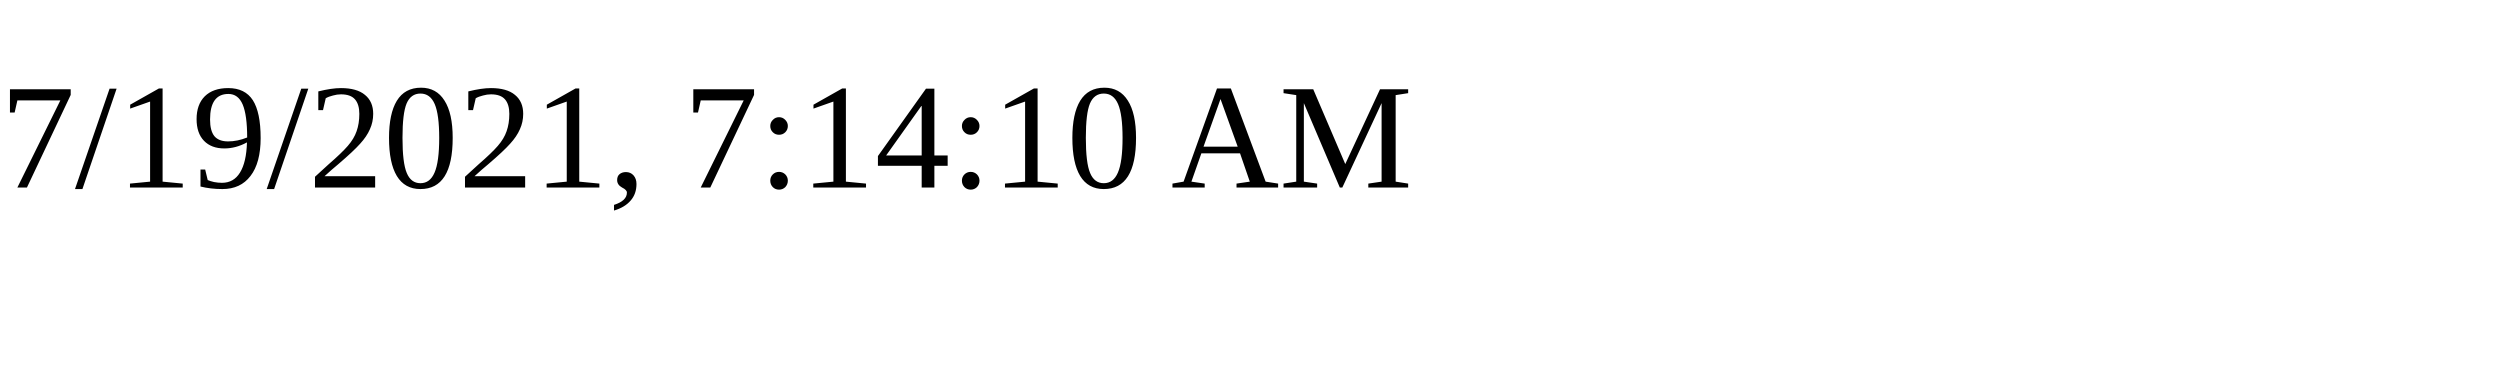
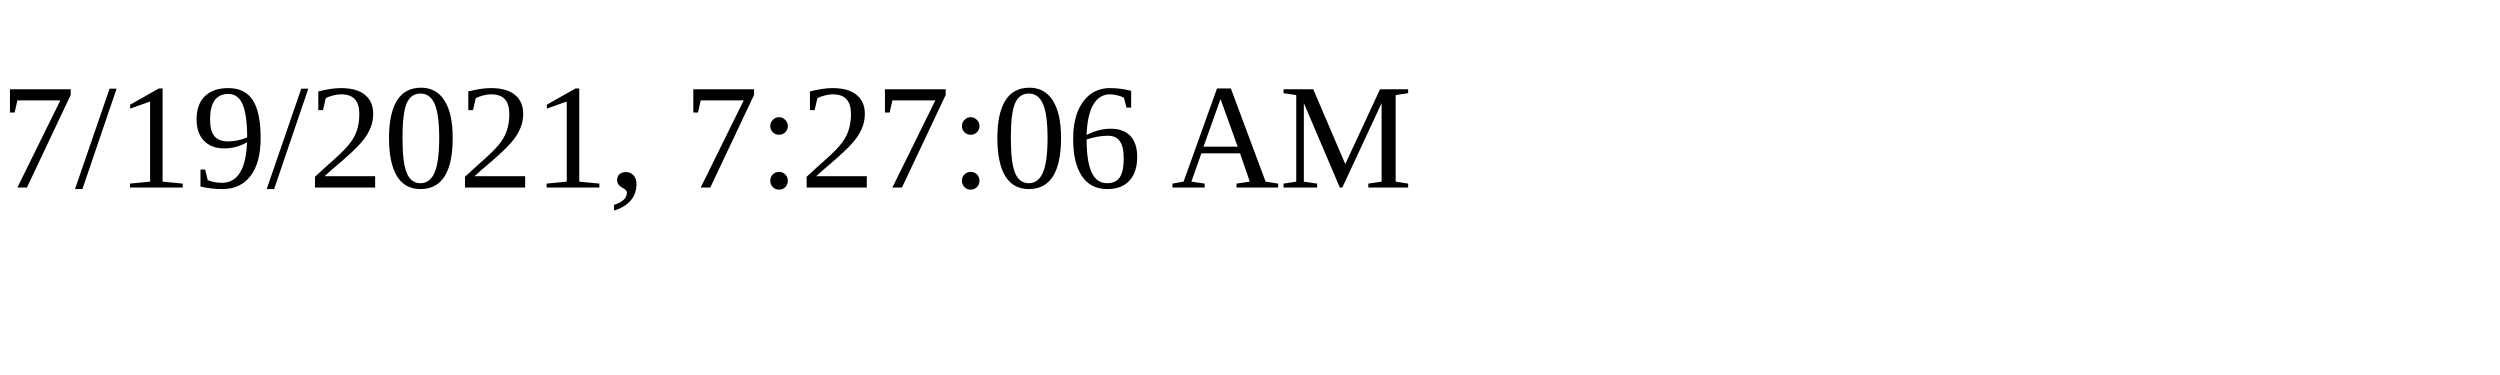
<svg xmlns="http://www.w3.org/2000/svg" height="30" width="200">
-   <text x="0" y="15">7/19/2021, 7:14:10 AM</text>
+   <text x="0" y="15">7/19/2021, 7:27:06 AM</text>
</svg>
